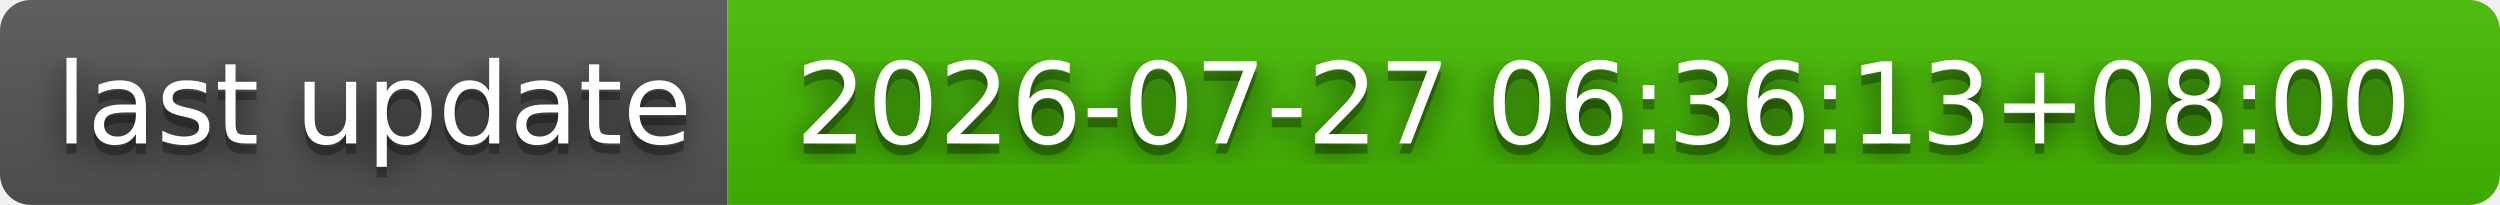
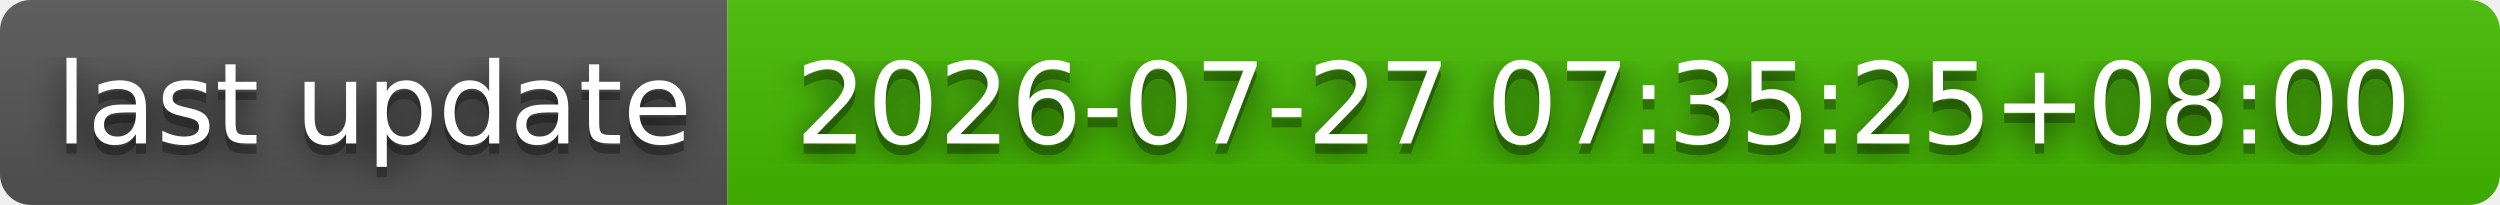
- <svg xmlns="http://www.w3.org/2000/svg" width="244" height="20" role="img" aria-label="last update: 2026-07-27 06:36:13+08:00">
+ <svg xmlns="http://www.w3.org/2000/svg" width="244" height="20" role="img" aria-label="last update: 2026-07-27 07:35:25+08:00">
  <filter id="blur">
    <feGaussianBlur stdDeviation="16" />
  </filter>
  <linearGradient id="s" x2="0" y2="100%">
    <stop offset="0" stop-color="#bbb" stop-opacity=".1" />
    <stop offset="1" stop-opacity=".1" />
  </linearGradient>
  <clipPath id="r">
    <rect width="244" height="20" rx="3" />
  </clipPath>
  <g clip-path="url(#r)">
    <rect width="71" height="20" fill="#555" />
    <rect x="71" width="173" height="20" fill="#4b0" />
    <rect width="244" height="20" fill="url(#s)" />
  </g>
  <g fill="#fff" text-anchor="middle" font-family="Verdana,Geneva,DejaVu Sans,sans-serif" text-rendering="geometricPrecision" font-size="110">
    <g transform="scale(.1)">
      <g aria-hidden="true" fill="#010101">
        <text x="365" y="150" fill-opacity=".8" filter="url(#blur)" textLength="610">last update</text>
        <text x="365" y="150" fill-opacity=".3" textLength="610">last update</text>
      </g>
      <text x="365" y="140" textLength="610">last update</text>
    </g>
    <g transform="scale(.1)">
      <g aria-hidden="true" fill="#010101">
-         <text x="1565" y="150" fill-opacity=".8" filter="url(#blur)" textLength="1630">2026-07-27 06:36:13+08:00</text>
-         <text x="1565" y="150" fill-opacity=".3" textLength="1630">2026-07-27 06:36:13+08:00</text>
+         <text x="1565" y="150" fill-opacity=".8" filter="url(#blur)" textLength="1630">2026-07-27 07:35:25+08:00</text>
+         <text x="1565" y="150" fill-opacity=".3" textLength="1630">2026-07-27 07:35:25+08:00</text>
      </g>
-       <text x="1565" y="140" textLength="1630">2026-07-27 06:36:13+08:00</text>
+       <text x="1565" y="140" textLength="1630">2026-07-27 07:35:25+08:00</text>
    </g>
  </g>
</svg>
